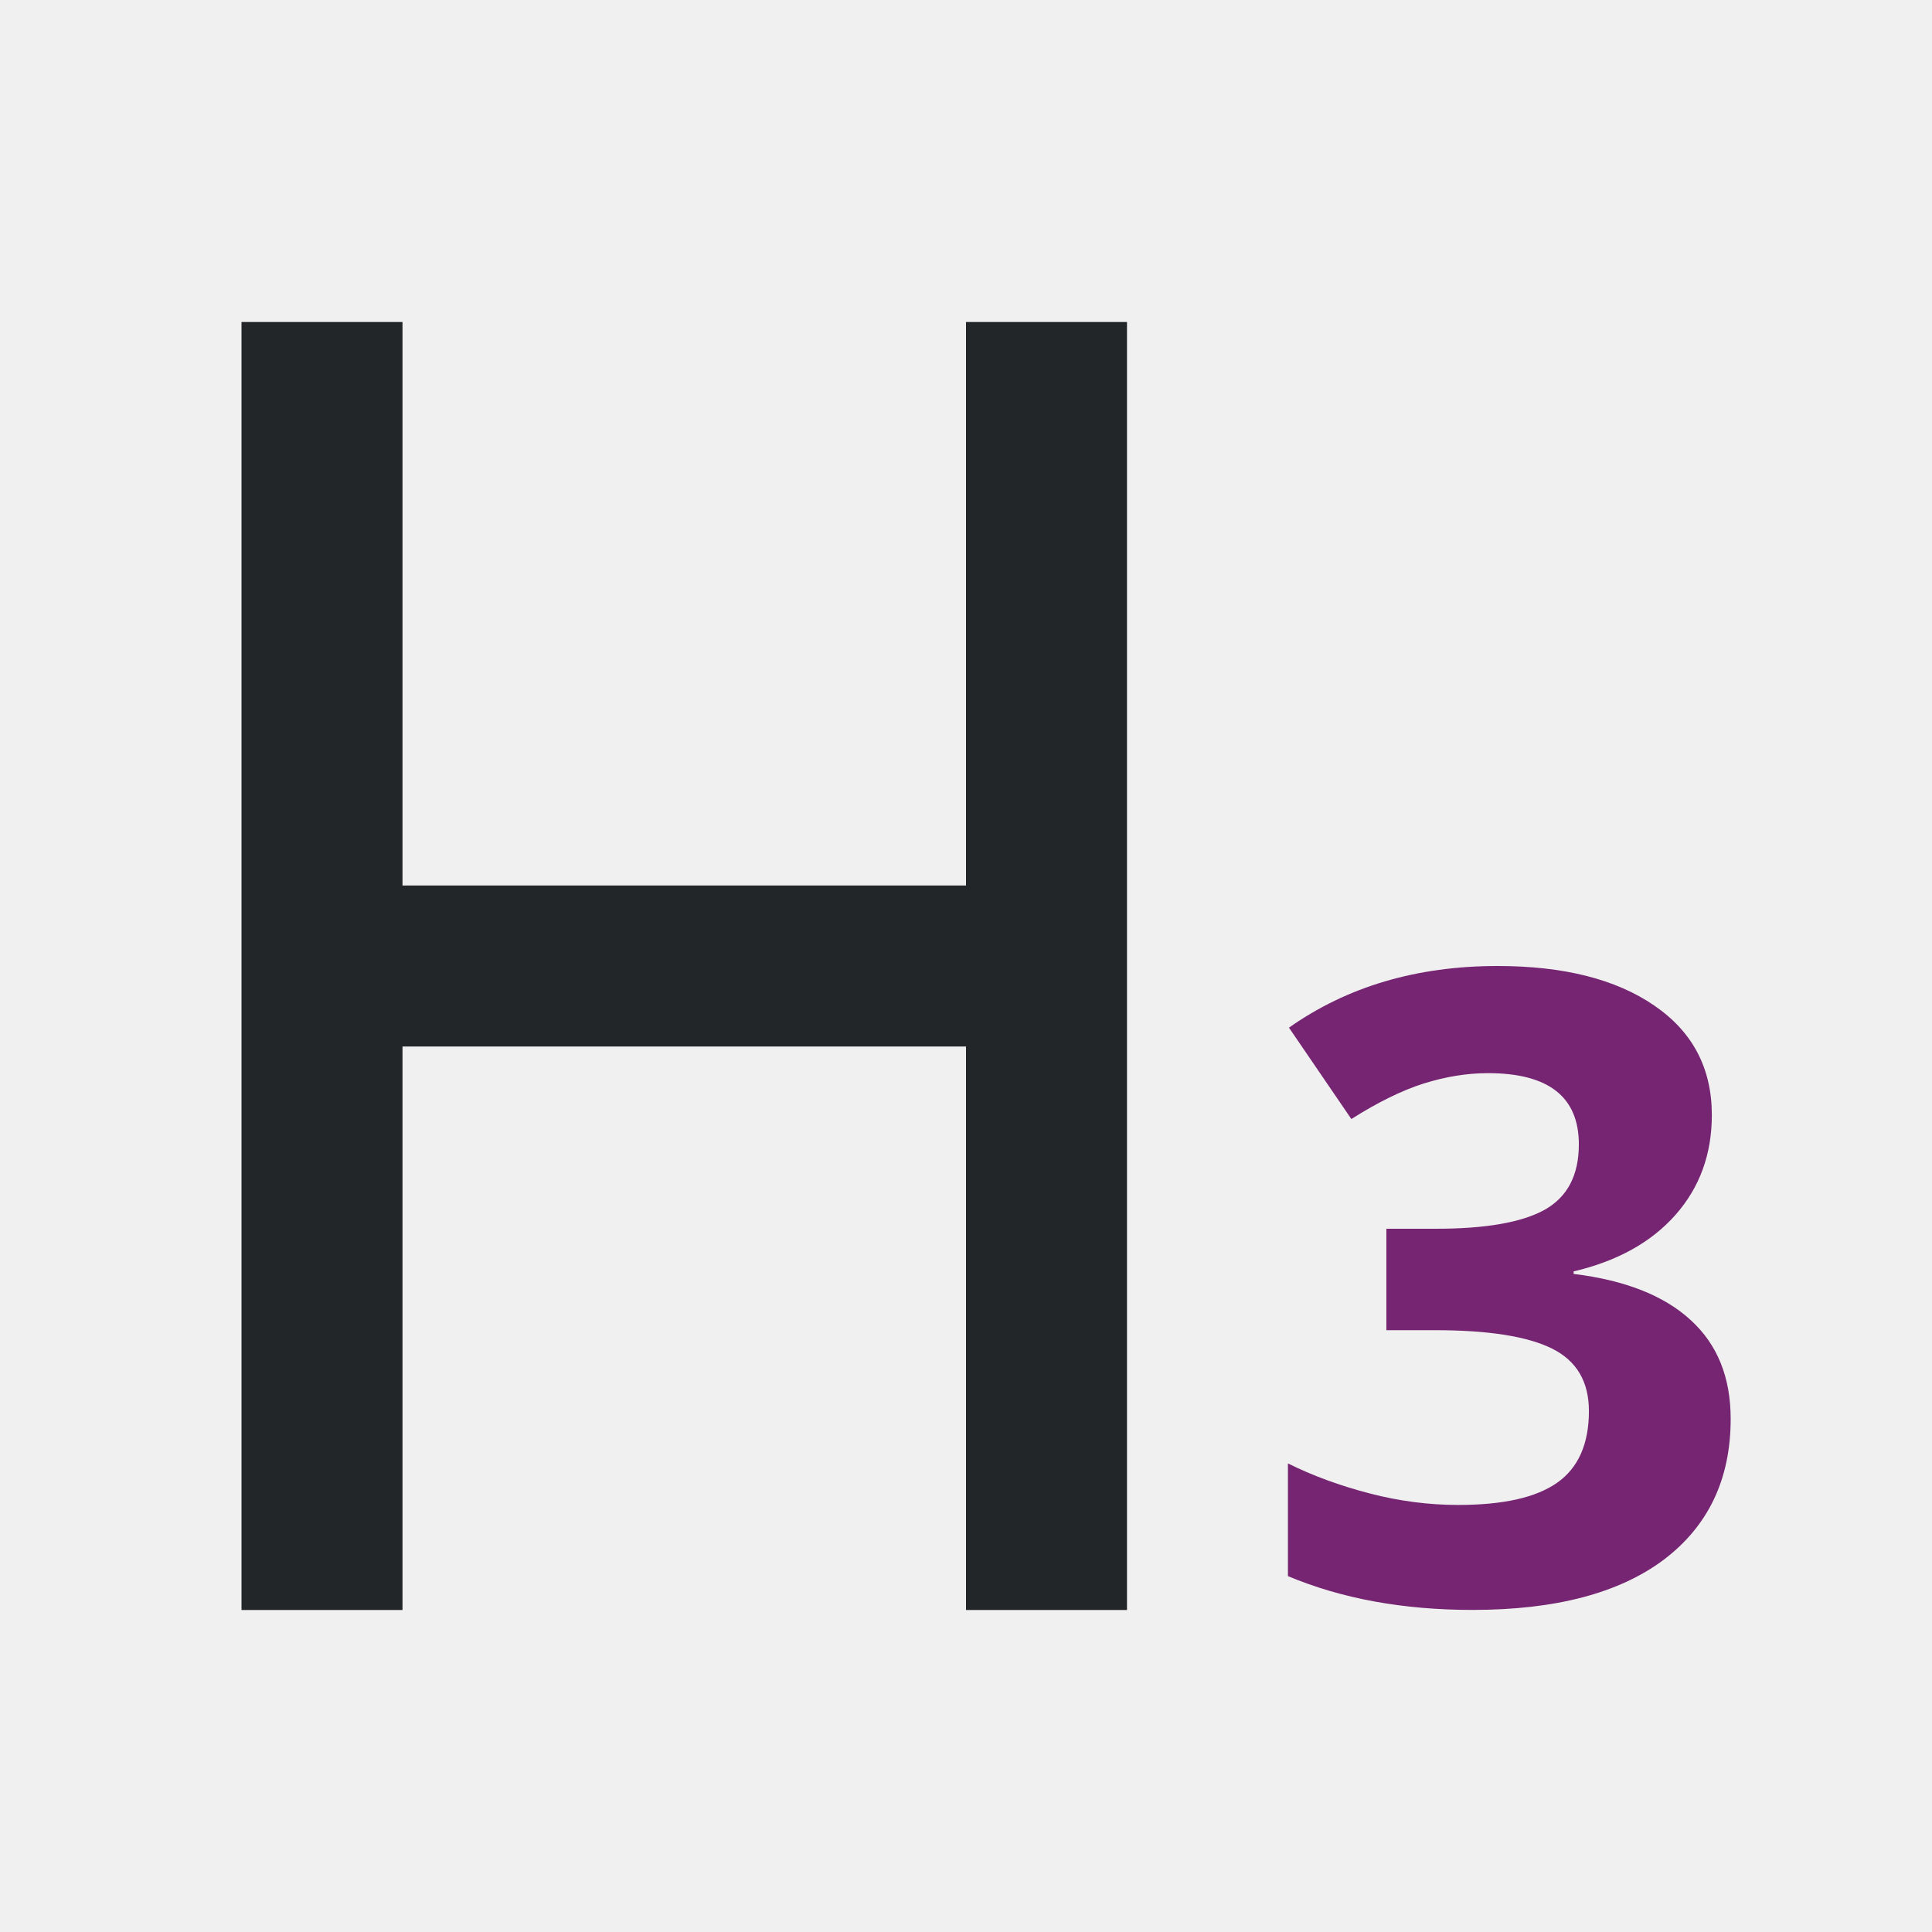
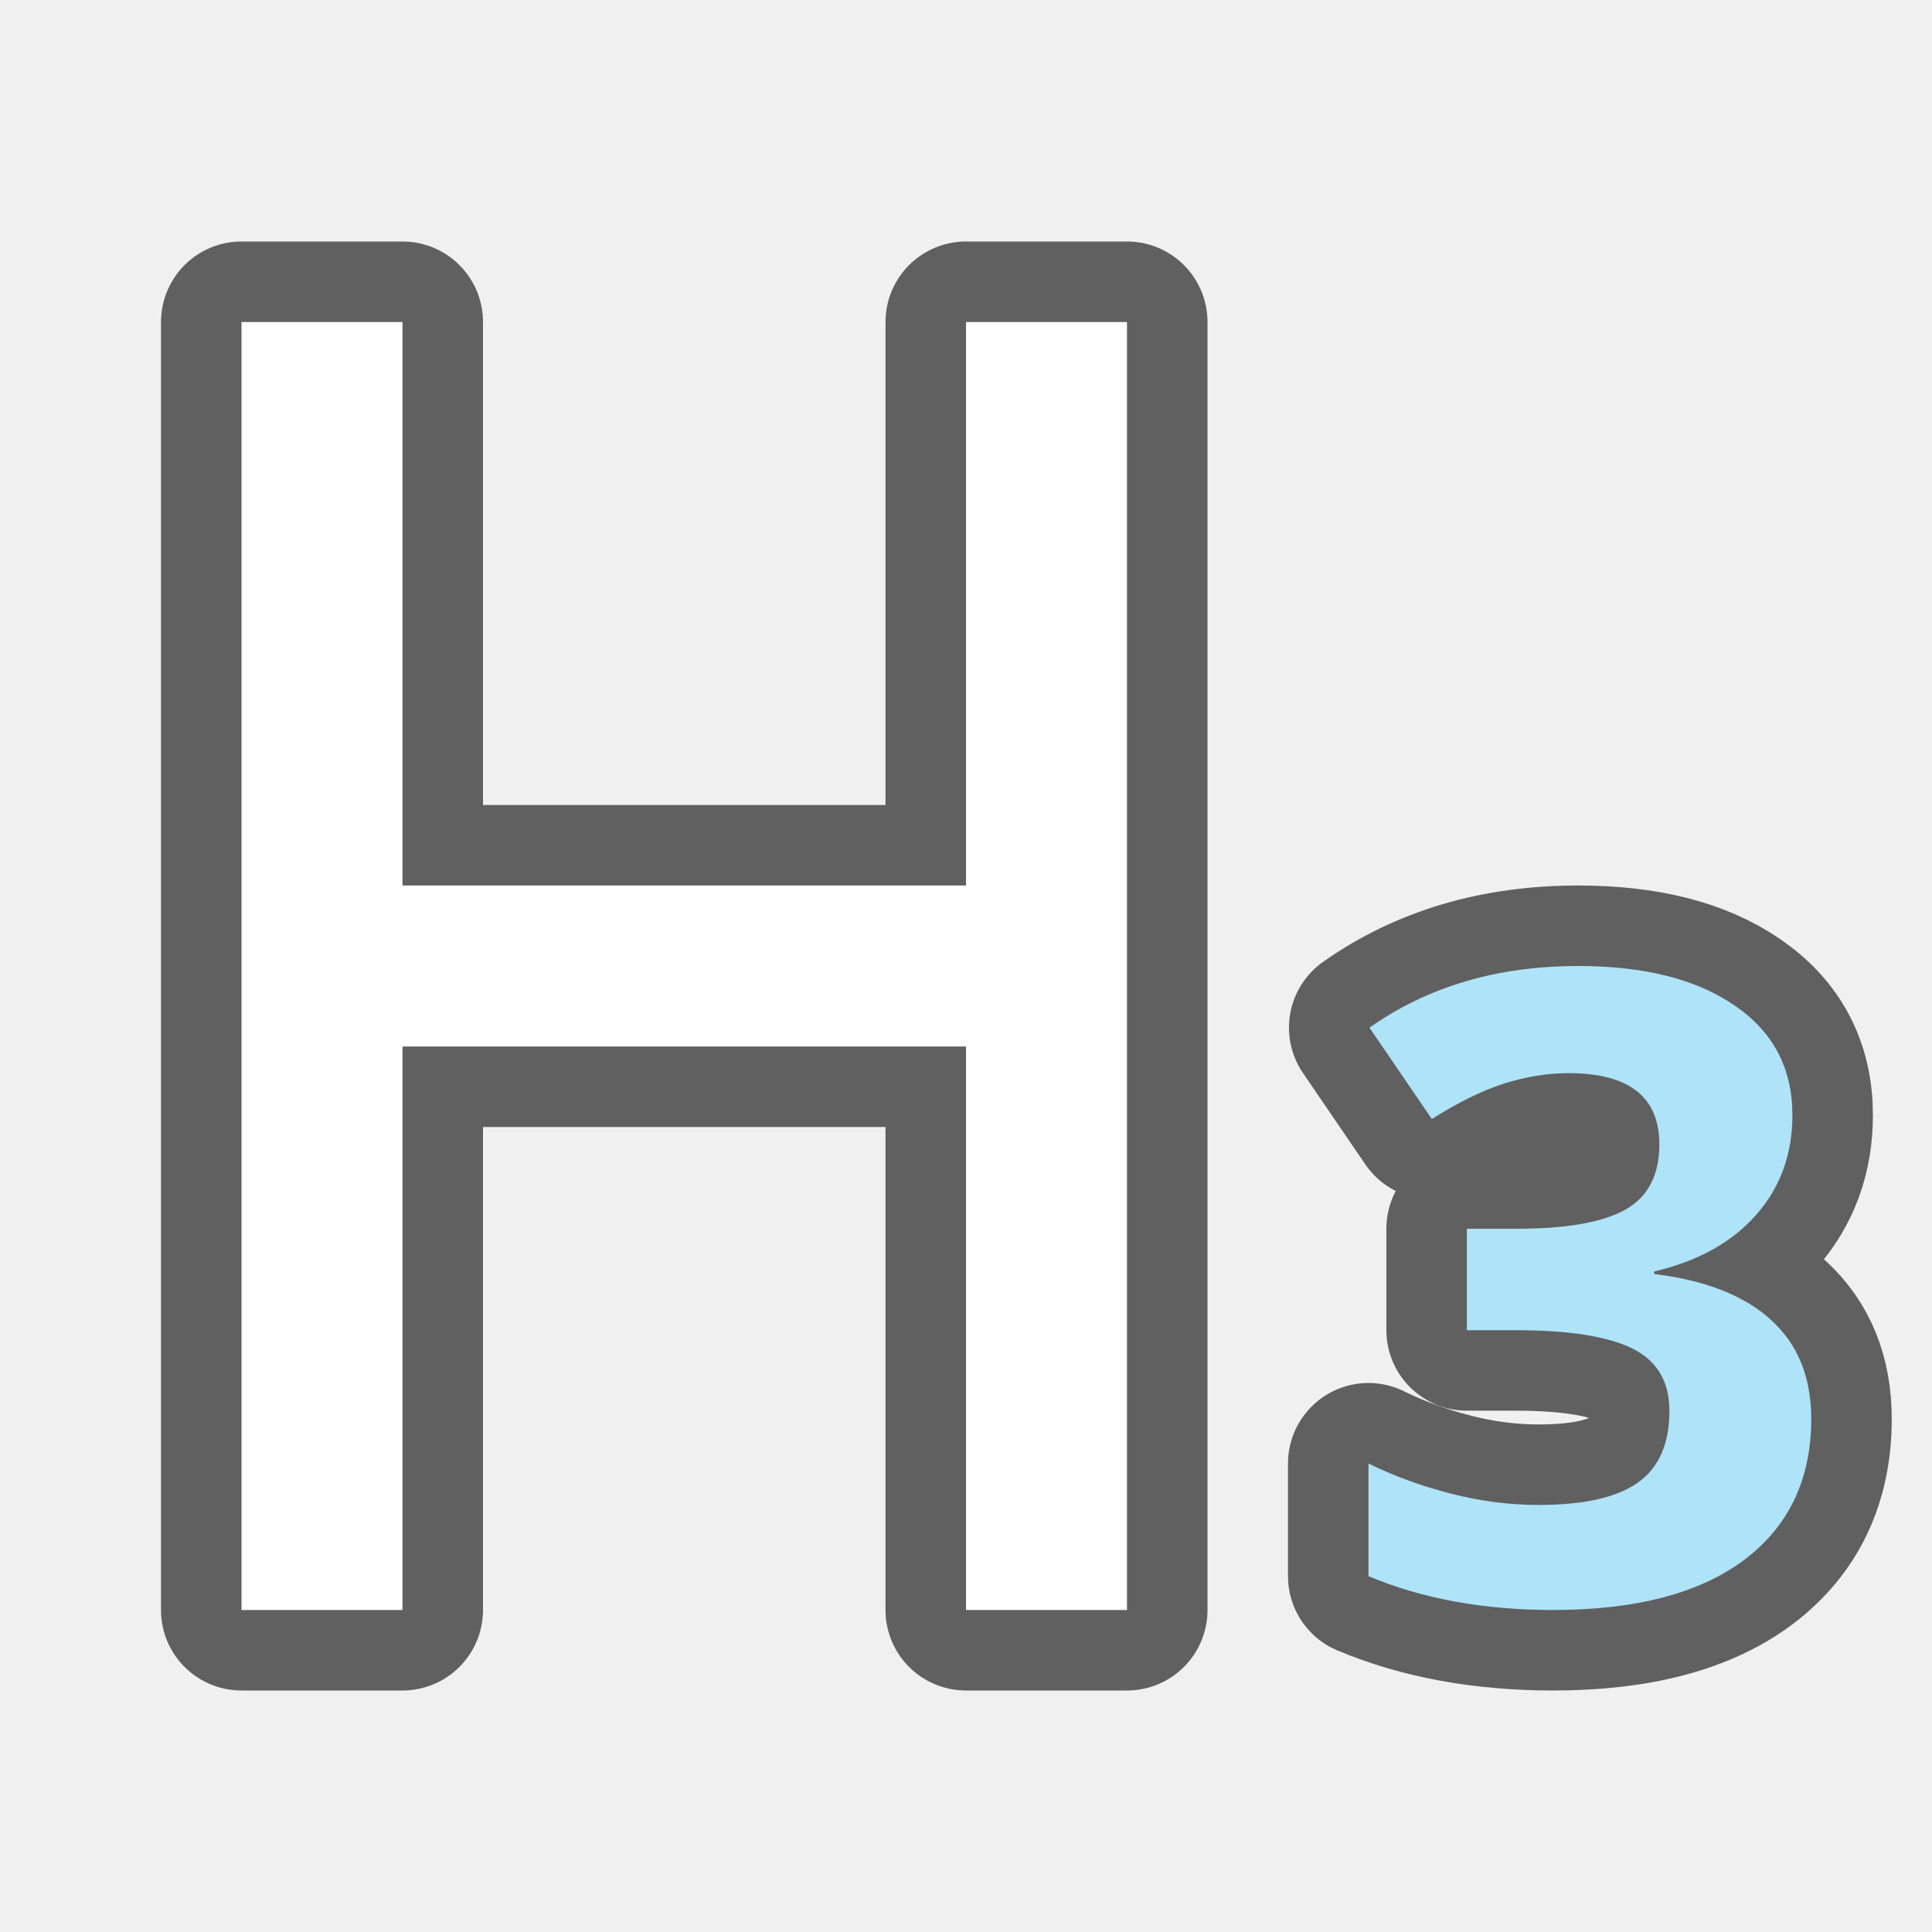
- <svg xmlns="http://www.w3.org/2000/svg" viewBox="0 0 24 24">
-   <path d="m3 4v16h2v-7h7v7h2v-16h-2v7h-7v-7z" fill="#232629" />
-   <path d="m18.604 12c-1.004 0-1.867.255-2.592.766l.775 1.135c.33-.209.63-.356.898-.441.272-.085.538-.129.799-.129.754 0 1.129.296 1.129.885 0 .383-.142.655-.428.814-.283.156-.732.234-1.348.234h-.615v1.26h.604c.667-0 1.153.078 1.457.23.304.153.455.41.455.775 0 .408-.132.706-.396.891-.264.185-.674.275-1.229.275-.362 0-.728-.047-1.098-.143-.37-.096-.708-.22-1.016-.373v1.4c.667.28 1.431.42 2.293.42 1.029 0 1.821-.208 2.375-.623.554-.419.832-1.001.832-1.75 0-.515-.164-.923-.494-1.225-.33-.305-.816-.498-1.457-.576v-.031c.543-.128.965-.362 1.266-.703.301-.341.451-.754.451-1.24 0-.582-.239-1.035-.717-1.361-.475-.326-1.123-.49-1.945-.49z" fill="#762572" />
+ <svg xmlns="http://www.w3.org/2000/svg" viewBox="0 0 24 24" version="1.1" id="svg6">
+   <defs id="defs10" />
+   <path style="fill:#000000;stroke:#000000;opacity:0.6;stroke-width:2;stroke-miterlimit:4;stroke-dasharray:none;stroke-linejoin:round" id="path824" d="m 3,4 v 16 h 2 v -7 h 7 v 7 h 2 V 4 h -2 v 7 H 5 V 4 Z" />
+   <path style="fill:#000000;fill-opacity:1;stroke:#000000;opacity:0.6;stroke-width:2;stroke-miterlimit:4;stroke-dasharray:none;stroke-linejoin:round" id="path826" d="m 19.604,12 c -1.004,0 -1.867,0.255 -2.592,0.766 l 0.775,1.135 c 0.33,-0.209 0.63,-0.356 0.898,-0.441 0.272,-0.085 0.538,-0.129 0.799,-0.129 0.754,0 1.129,0.296 1.129,0.885 0,0.383 -0.142,0.655 -0.428,0.814 -0.283,0.156 -0.732,0.234 -1.348,0.234 h -0.615 v 1.26 h 0.604 c 0.667,-10e-7 1.153,0.078 1.457,0.23 0.304,0.153 0.455,0.41 0.455,0.775 0,0.408 -0.132,0.706 -0.396,0.891 -0.264,0.185 -0.674,0.275 -1.229,0.275 -0.362,0 -0.728,-0.047 -1.098,-0.143 C 17.646,18.457 17.308,18.332 17,18.18 v 1.4 C 17.667,19.86 18.431,20 19.293,20 c 1.029,0 1.821,-0.208 2.375,-0.623 0.554,-0.419 0.832,-1.001 0.832,-1.75 0,-0.515 -0.164,-0.923 -0.494,-1.225 -0.33,-0.305 -0.816,-0.498 -1.457,-0.576 v -0.031 c 0.543,-0.128 0.965,-0.362 1.266,-0.703 0.301,-0.341 0.451,-0.754 0.451,-1.24 0,-0.582 -0.239,-1.035 -0.717,-1.361 C 21.074,12.164 20.426,12 19.604,12 Z" />
+   <path d="m 3,4 v 16 h 2 v -7 h 7 v 7 h 2 V 4 h -2 v 7 H 5 V 4 Z" id="path2" style="fill:#ffffff" />
+   <path d="m 19.604,12 c -1.004,0 -1.867,0.255 -2.592,0.766 l 0.775,1.135 c 0.33,-0.209 0.63,-0.356 0.898,-0.441 0.272,-0.085 0.538,-0.129 0.799,-0.129 0.754,0 1.129,0.296 1.129,0.885 0,0.383 -0.142,0.655 -0.428,0.814 -0.283,0.156 -0.732,0.234 -1.348,0.234 h -0.615 v 1.26 h 0.604 c 0.667,-10e-7 1.153,0.078 1.457,0.23 0.304,0.153 0.455,0.41 0.455,0.775 0,0.408 -0.132,0.706 -0.396,0.891 -0.264,0.185 -0.674,0.275 -1.229,0.275 -0.362,0 -0.728,-0.047 -1.098,-0.143 C 17.646,18.457 17.308,18.332 17,18.18 v 1.4 C 17.667,19.86 18.431,20 19.293,20 c 1.029,0 1.821,-0.208 2.375,-0.623 0.554,-0.419 0.832,-1.001 0.832,-1.75 0,-0.515 -0.164,-0.923 -0.494,-1.225 -0.33,-0.305 -0.816,-0.498 -1.457,-0.576 v -0.031 c 0.543,-0.128 0.965,-0.362 1.266,-0.703 0.301,-0.341 0.451,-0.754 0.451,-1.24 0,-0.582 -0.239,-1.035 -0.717,-1.361 C 21.074,12.164 20.426,12 19.604,12 Z" id="path4" style="fill:#aee3f8;fill-opacity:1" />
</svg>
